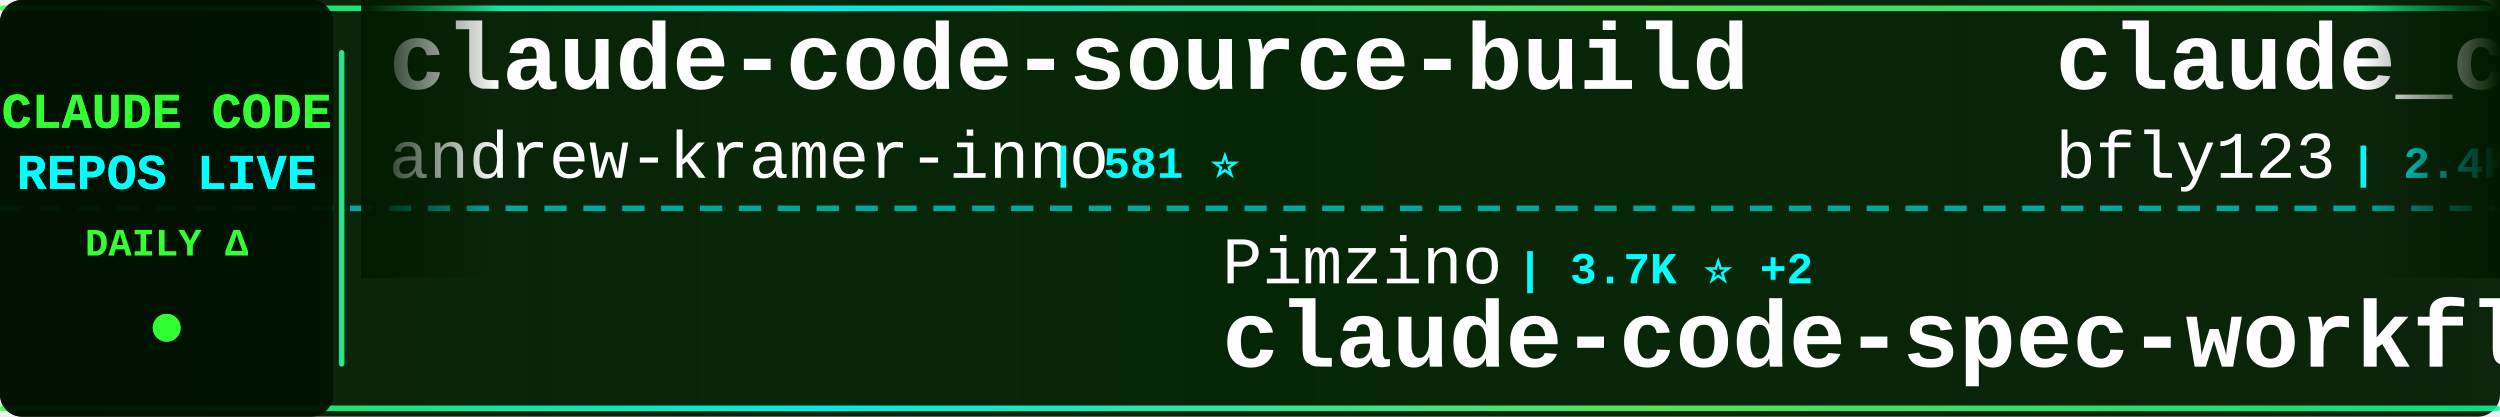
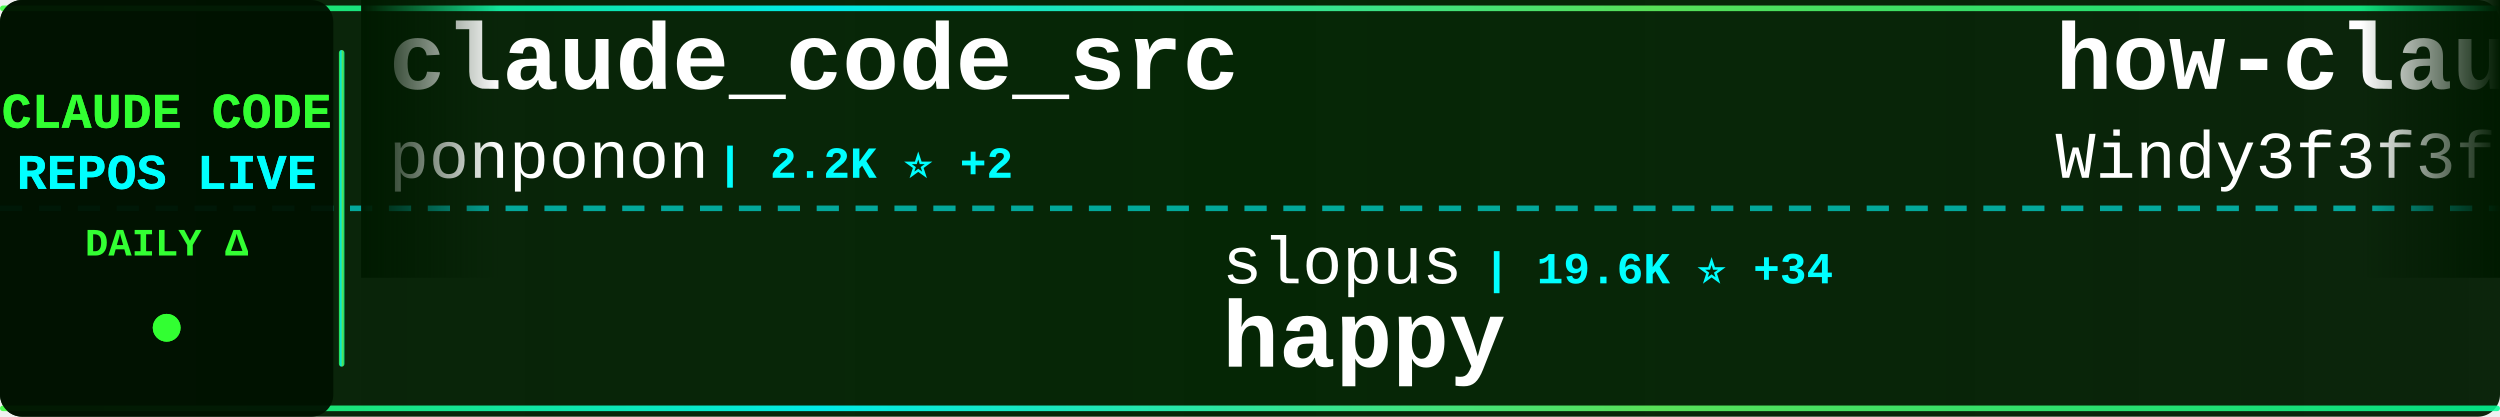
<svg xmlns="http://www.w3.org/2000/svg" width="900" height="150">
  <defs>
    <linearGradient id="tickerBg" x1="0%" y1="0%" x2="100%" y2="0%">
      <stop offset="0%" style="stop-color:#001a00;stop-opacity:0.95" />
      <stop offset="50%" style="stop-color:#002200;stop-opacity:0.98" />
      <stop offset="100%" style="stop-color:#001a00;stop-opacity:0.95" />
    </linearGradient>
    <linearGradient id="borderGrad" x1="0%" y1="0%" x2="100%" y2="0%">
      <stop offset="0%" style="stop-color:#33ff33;stop-opacity:0.85">
        <animate attributeName="stop-opacity" values="0.85;1;0.85" dur="2s" repeatCount="indefinite" />
      </stop>
      <stop offset="33%" style="stop-color:#00ffff;stop-opacity:0.9">
        <animate attributeName="stop-opacity" values="0.9;1;0.9" dur="2.2s" repeatCount="indefinite" />
      </stop>
      <stop offset="66%" style="stop-color:#66ff66;stop-opacity:0.85">
        <animate attributeName="stop-opacity" values="0.85;1;0.85" dur="1.8s" repeatCount="indefinite" />
      </stop>
      <stop offset="100%" style="stop-color:#00ff99;stop-opacity:0.85">
        <animate attributeName="stop-opacity" values="0.85;1;0.85" dur="2s" repeatCount="indefinite" />
      </stop>
    </linearGradient>
    <filter id="textGlow">
      <feGaussianBlur stdDeviation="0.1" result="coloredBlur" />
      <feMerge>
        <feMergeNode in="coloredBlur" />
        <feMergeNode in="SourceGraphic" />
      </feMerge>
    </filter>
    <filter id="metricGlow">
      <feGaussianBlur stdDeviation="0.2" result="coloredBlur" />
      <feMerge>
        <feMergeNode in="coloredBlur" />
        <feMergeNode in="SourceGraphic" />
      </feMerge>
    </filter>
    <linearGradient id="leftFade" x1="0%" y1="0%" x2="100%" y2="0%">
      <stop offset="0%" style="stop-color:#001a00;stop-opacity:1" />
      <stop offset="100%" style="stop-color:#001a00;stop-opacity:0" />
    </linearGradient>
    <linearGradient id="rightFade" x1="0%" y1="0%" x2="100%" y2="0%">
      <stop offset="0%" style="stop-color:#001a00;stop-opacity:0" />
      <stop offset="100%" style="stop-color:#001a00;stop-opacity:1" />
    </linearGradient>
  </defs>
  <rect width="900" height="150" fill="url(#tickerBg)" rx="8" />
  <rect x="0" y="2" width="900" height="2" fill="url(#borderGrad)" rx="1" />
  <rect x="0" y="146" width="900" height="2" fill="url(#borderGrad)" rx="1" />
  <line x1="0" y1="75" x2="900" y2="75" stroke="#00ffff" stroke-width="2" stroke-dasharray="8 6" opacity="0.6" />
  <rect x="0" y="0" width="120" height="150" fill="#001100" opacity="0.95" rx="8" />
  <text x="60" y="46" font-family="'Courier New', monospace" font-size="18" font-weight="bold" fill="#33ff33" text-anchor="middle" filter="url(#textGlow)">
    CLAUDE CODE
  </text>
  <text x="60" y="68" font-family="'Courier New', monospace" font-size="18" font-weight="bold" fill="#00ffff" text-anchor="middle" filter="url(#textGlow)">
    REPOS LIVE
  </text>
  <text x="60" y="92" font-family="'Courier New', monospace" font-size="14" font-weight="bold" fill="#33ff33" text-anchor="middle">
    DAILY Δ
  </text>
  <circle cx="60" cy="118" r="5" fill="#33ff33" filter="url(#metricGlow)">
    <animate attributeName="r" values="4;6;4" dur="1.5s" repeatCount="indefinite" />
    <animate attributeName="opacity" values="0.6;1;0.6" dur="1.5s" repeatCount="indefinite" />
  </circle>
  <rect x="122" y="18" width="2" height="114" fill="url(#borderGrad)" rx="1" />
  <clipPath id="tickerClip">
    <rect x="130" y="0" width="770" height="150" />
  </clipPath>
  <g clip-path="url(#tickerClip)">
    <g id="tickerItems">
      <animateTransform attributeName="transform" attributeType="XML" type="translate" from="0 0" to="-3000 0" dur="54s" repeatCount="indefinite" />
      <g transform="translate(0, 0)">
-         <text x="140" y="32" font-family="'Courier New', monospace" font-size="34" font-weight="bold" fill="#ffffff">claude-code-source-build</text>
-         <text x="140" y="64" font-family="'Courier New', monospace" font-size="24" font-weight="normal" fill="#ffffff" opacity="1.0">andrew-kramer-inno</text>
-         <text x="378" y="64" font-family="'Courier New', monospace" font-size="16" font-weight="bold" fill="#00ffff"> | 581 ⭐</text>
+         <text x="140" y="32" font-family="'Courier New', monospace" font-size="34" font-weight="bold" fill="#ffffff">claude_code_src</text>
+         <text x="140" y="64" font-family="'Courier New', monospace" font-size="24" font-weight="normal" fill="#ffffff" opacity="1.0">ponponon</text>
+         <text x="258" y="64" font-family="'Courier New', monospace" font-size="16" font-weight="bold" fill="#00ffff"> | 2.2K ⭐ +2</text>
      </g>
      <g transform="translate(300, 0)">
-         <text x="140" y="102" font-family="'Courier New', monospace" font-size="24" font-weight="normal" fill="#ffffff" opacity="1.0">Pimzino</text>
-         <text x="246" y="102" font-family="'Courier New', monospace" font-size="16" font-weight="bold" fill="#00ffff"> | 3.7K ⭐ +2</text>
-         <text x="140" y="132" font-family="'Courier New', monospace" font-size="34" font-weight="bold" fill="#ffffff">claude-code-spec-workflo...</text>
+         <text x="140" y="102" font-family="'Courier New', monospace" font-size="24" font-weight="normal" fill="#ffffff" opacity="1.0">slopus</text>
+         <text x="234" y="102" font-family="'Courier New', monospace" font-size="16" font-weight="bold" fill="#00ffff"> | 19.6K ⭐ +34</text>
+         <text x="140" y="132" font-family="'Courier New', monospace" font-size="34" font-weight="bold" fill="#ffffff">happy</text>
      </g>
      <g transform="translate(600, 0)">
-         <text x="140" y="32" font-family="'Courier New', monospace" font-size="34" font-weight="bold" fill="#ffffff">claude_codex_bridge</text>
-         <text x="140" y="64" font-family="'Courier New', monospace" font-size="24" font-weight="normal" fill="#ffffff" opacity="1.0">bfly123</text>
-         <text x="246" y="64" font-family="'Courier New', monospace" font-size="16" font-weight="bold" fill="#00ffff"> | 2.4K ⭐ +7</text>
+         <text x="140" y="32" font-family="'Courier New', monospace" font-size="34" font-weight="bold" fill="#ffffff">how-claude-code-works</text>
+         <text x="140" y="64" font-family="'Courier New', monospace" font-size="24" font-weight="normal" fill="#ffffff" opacity="1.0">Windy3f3f3f3f</text>
+         <text x="318" y="64" font-family="'Courier New', monospace" font-size="16" font-weight="bold" fill="#00ffff"> | 2.1K ⭐ +5</text>
      </g>
      <g transform="translate(900, 0)">
+         <text x="140" y="102" font-family="'Courier New', monospace" font-size="24" font-weight="normal" fill="#ffffff" opacity="1.0">luyao618</text>
+         <text x="258" y="102" font-family="'Courier New', monospace" font-size="16" font-weight="bold" fill="#00ffff"> | 1.3K ⭐ +3</text>
+         <text x="140" y="132" font-family="'Courier New', monospace" font-size="34" font-weight="bold" fill="#ffffff">Claude-Code-Source-Study</text>
+       </g>
+       <g transform="translate(1200, 0)">
+         <text x="140" y="32" font-family="'Courier New', monospace" font-size="34" font-weight="bold" fill="#ffffff">ClaudeCodeAgents</text>
+         <text x="140" y="64" font-family="'Courier New', monospace" font-size="24" font-weight="normal" fill="#ffffff" opacity="1.0">darcyegb</text>
+         <text x="258" y="64" font-family="'Courier New', monospace" font-size="16" font-weight="bold" fill="#00ffff"> | 676 ⭐</text>
+       </g>
+       <g transform="translate(1500, 0)">
        <text x="140" y="102" font-family="'Courier New', monospace" font-size="24" font-weight="normal" fill="#ffffff" opacity="1.0">rohitg00</text>
-         <text x="258" y="102" font-family="'Courier New', monospace" font-size="16" font-weight="bold" fill="#00ffff"> | 1.5K ⭐ +4</text>
+         <text x="258" y="102" font-family="'Courier New', monospace" font-size="16" font-weight="bold" fill="#00ffff"> | 1.5K ⭐</text>
        <text x="140" y="132" font-family="'Courier New', monospace" font-size="34" font-weight="bold" fill="#ffffff">awesome-claude-code-tool...</text>
      </g>
-       <g transform="translate(1200, 0)">
-         <text x="140" y="32" font-family="'Courier New', monospace" font-size="34" font-weight="bold" fill="#ffffff">Claude-Code-x-OpenClaw-G...</text>
-         <text x="140" y="64" font-family="'Courier New', monospace" font-size="24" font-weight="normal" fill="#ffffff" opacity="1.0">KimYx0207</text>
-         <text x="270" y="64" font-family="'Courier New', monospace" font-size="16" font-weight="bold" fill="#00ffff"> | 3.6K ⭐ +11</text>
-       </g>
-       <g transform="translate(1500, 0)">
-         <text x="140" y="102" font-family="'Courier New', monospace" font-size="24" font-weight="normal" fill="#ffffff" opacity="1.0">anthropics</text>
-         <text x="282" y="102" font-family="'Courier New', monospace" font-size="16" font-weight="bold" fill="#00ffff"> | 18.2K ⭐ +28</text>
-         <text x="140" y="132" font-family="'Courier New', monospace" font-size="34" font-weight="bold" fill="#ffffff">claude-plugins-official</text>
-       </g>
      <g transform="translate(1800, 0)">
-         <text x="140" y="32" font-family="'Courier New', monospace" font-size="34" font-weight="bold" fill="#ffffff">claude-code-source-code</text>
-         <text x="140" y="64" font-family="'Courier New', monospace" font-size="24" font-weight="normal" fill="#ffffff" opacity="1.0">777genius</text>
-         <text x="270" y="64" font-family="'Courier New', monospace" font-size="16" font-weight="bold" fill="#00ffff"> | 902 ⭐ +1</text>
+         <text x="140" y="32" font-family="'Courier New', monospace" font-size="34" font-weight="bold" fill="#ffffff">claude-code-hooks-master...</text>
+         <text x="140" y="64" font-family="'Courier New', monospace" font-size="24" font-weight="normal" fill="#ffffff" opacity="1.0">disler</text>
+         <text x="234" y="64" font-family="'Courier New', monospace" font-size="16" font-weight="bold" fill="#00ffff"> | 3.6K ⭐ +5</text>
      </g>
      <g transform="translate(2100, 0)">
-         <text x="140" y="102" font-family="'Courier New', monospace" font-size="24" font-weight="normal" fill="#ffffff" opacity="1.0">huangserva</text>
-         <text x="282" y="102" font-family="'Courier New', monospace" font-size="16" font-weight="bold" fill="#00ffff"> | 567 ⭐</text>
-         <text x="140" y="132" font-family="'Courier New', monospace" font-size="34" font-weight="bold" fill="#ffffff">claude-code-cli</text>
+         <text x="140" y="102" font-family="'Courier New', monospace" font-size="24" font-weight="normal" fill="#ffffff" opacity="1.0">zebbern</text>
+         <text x="246" y="102" font-family="'Courier New', monospace" font-size="16" font-weight="bold" fill="#00ffff"> | 4.1K ⭐ +1</text>
+         <text x="140" y="132" font-family="'Courier New', monospace" font-size="34" font-weight="bold" fill="#ffffff">claude-code-guide</text>
      </g>
      <g transform="translate(2400, 0)">
-         <text x="140" y="32" font-family="'Courier New', monospace" font-size="34" font-weight="bold" fill="#ffffff">claude-code</text>
-         <text x="140" y="64" font-family="'Courier New', monospace" font-size="24" font-weight="normal" fill="#ffffff" opacity="1.0">chiragjoshi12</text>
-         <text x="318" y="64" font-family="'Courier New', monospace" font-size="16" font-weight="bold" fill="#00ffff"> | 195 ⭐</text>
+         <text x="140" y="32" font-family="'Courier New', monospace" font-size="34" font-weight="bold" fill="#ffffff">claude-code-my-workflow</text>
+         <text x="140" y="64" font-family="'Courier New', monospace" font-size="24" font-weight="normal" fill="#ffffff" opacity="1.0">pedrohcgs</text>
+         <text x="270" y="64" font-family="'Courier New', monospace" font-size="16" font-weight="bold" fill="#00ffff"> | 1.0K ⭐ +3</text>
      </g>
      <g transform="translate(2700, 0)">
-         <text x="140" y="102" font-family="'Courier New', monospace" font-size="24" font-weight="normal" fill="#ffffff" opacity="1.0">freestylefly</text>
-         <text x="306" y="102" font-family="'Courier New', monospace" font-size="16" font-weight="bold" fill="#00ffff"> | 125 ⭐</text>
-         <text x="140" y="132" font-family="'Courier New', monospace" font-size="34" font-weight="bold" fill="#ffffff">claude-code</text>
+         <text x="140" y="102" font-family="'Courier New', monospace" font-size="24" font-weight="normal" fill="#ffffff" opacity="1.0">ChinaSiro</text>
+         <text x="270" y="102" font-family="'Courier New', monospace" font-size="16" font-weight="bold" fill="#00ffff"> | 9.1K ⭐ +3</text>
+         <text x="140" y="132" font-family="'Courier New', monospace" font-size="34" font-weight="bold" fill="#ffffff">claude-code-sourcemap</text>
      </g>
      <g transform="translate(3000, 0)">
-         <text x="140" y="32" font-family="'Courier New', monospace" font-size="34" font-weight="bold" fill="#ffffff">claude-code-source-build</text>
-         <text x="140" y="64" font-family="'Courier New', monospace" font-size="24" font-weight="normal" fill="#ffffff" opacity="1.0">andrew-kramer-inno</text>
-         <text x="378" y="64" font-family="'Courier New', monospace" font-size="16" font-weight="bold" fill="#00ffff"> | 581 ⭐</text>
+         <text x="140" y="32" font-family="'Courier New', monospace" font-size="34" font-weight="bold" fill="#ffffff">claude_code_src</text>
+         <text x="140" y="64" font-family="'Courier New', monospace" font-size="24" font-weight="normal" fill="#ffffff" opacity="1.0">ponponon</text>
+         <text x="258" y="64" font-family="'Courier New', monospace" font-size="16" font-weight="bold" fill="#00ffff"> | 2.2K ⭐ +2</text>
      </g>
      <g transform="translate(3300, 0)">
-         <text x="140" y="102" font-family="'Courier New', monospace" font-size="24" font-weight="normal" fill="#ffffff" opacity="1.0">Pimzino</text>
-         <text x="246" y="102" font-family="'Courier New', monospace" font-size="16" font-weight="bold" fill="#00ffff"> | 3.7K ⭐ +2</text>
-         <text x="140" y="132" font-family="'Courier New', monospace" font-size="34" font-weight="bold" fill="#ffffff">claude-code-spec-workflo...</text>
+         <text x="140" y="102" font-family="'Courier New', monospace" font-size="24" font-weight="normal" fill="#ffffff" opacity="1.0">slopus</text>
+         <text x="234" y="102" font-family="'Courier New', monospace" font-size="16" font-weight="bold" fill="#00ffff"> | 19.6K ⭐ +34</text>
+         <text x="140" y="132" font-family="'Courier New', monospace" font-size="34" font-weight="bold" fill="#ffffff">happy</text>
      </g>
      <g transform="translate(3600, 0)">
-         <text x="140" y="32" font-family="'Courier New', monospace" font-size="34" font-weight="bold" fill="#ffffff">claude_codex_bridge</text>
-         <text x="140" y="64" font-family="'Courier New', monospace" font-size="24" font-weight="normal" fill="#ffffff" opacity="1.0">bfly123</text>
-         <text x="246" y="64" font-family="'Courier New', monospace" font-size="16" font-weight="bold" fill="#00ffff"> | 2.4K ⭐ +7</text>
+         <text x="140" y="32" font-family="'Courier New', monospace" font-size="34" font-weight="bold" fill="#ffffff">how-claude-code-works</text>
+         <text x="140" y="64" font-family="'Courier New', monospace" font-size="24" font-weight="normal" fill="#ffffff" opacity="1.0">Windy3f3f3f3f</text>
+         <text x="318" y="64" font-family="'Courier New', monospace" font-size="16" font-weight="bold" fill="#00ffff"> | 2.1K ⭐ +5</text>
      </g>
      <g transform="translate(3900, 0)">
-         <text x="140" y="102" font-family="'Courier New', monospace" font-size="24" font-weight="normal" fill="#ffffff" opacity="1.0">rohitg00</text>
-         <text x="258" y="102" font-family="'Courier New', monospace" font-size="16" font-weight="bold" fill="#00ffff"> | 1.5K ⭐ +4</text>
-         <text x="140" y="132" font-family="'Courier New', monospace" font-size="34" font-weight="bold" fill="#ffffff">awesome-claude-code-tool...</text>
+         <text x="140" y="102" font-family="'Courier New', monospace" font-size="24" font-weight="normal" fill="#ffffff" opacity="1.0">luyao618</text>
+         <text x="258" y="102" font-family="'Courier New', monospace" font-size="16" font-weight="bold" fill="#00ffff"> | 1.3K ⭐ +3</text>
+         <text x="140" y="132" font-family="'Courier New', monospace" font-size="34" font-weight="bold" fill="#ffffff">Claude-Code-Source-Study</text>
      </g>
    </g>
  </g>
  <rect x="130" y="0" width="50" height="100" fill="url(#leftFade)" />
  <rect x="850" y="0" width="50" height="100" fill="url(#rightFade)" />
</svg>
